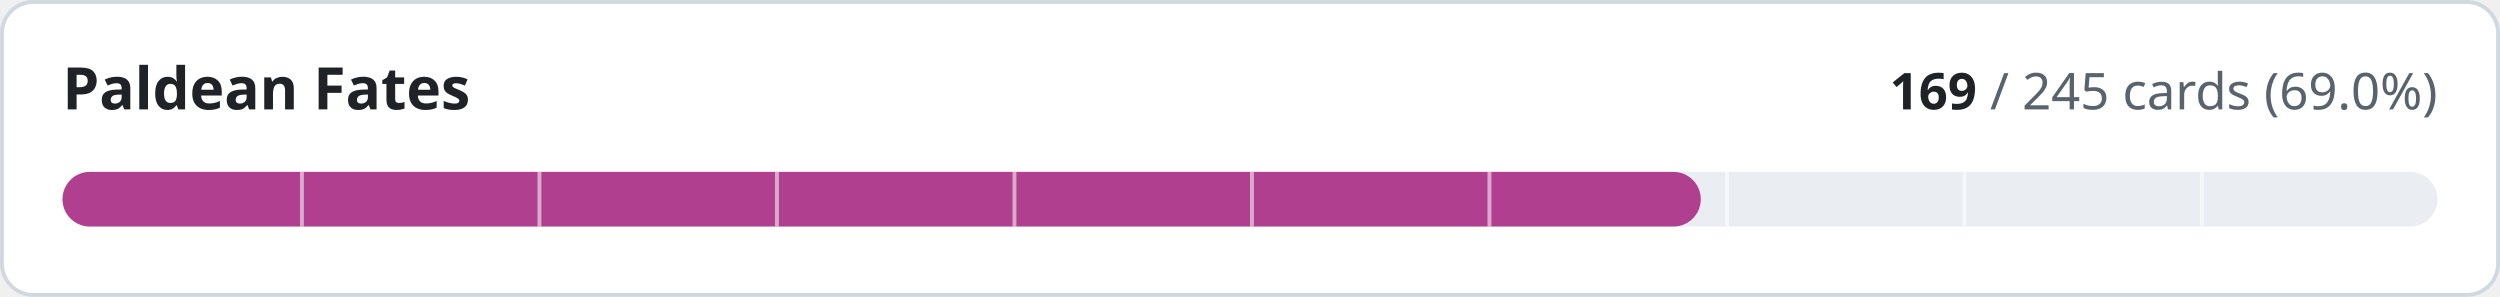
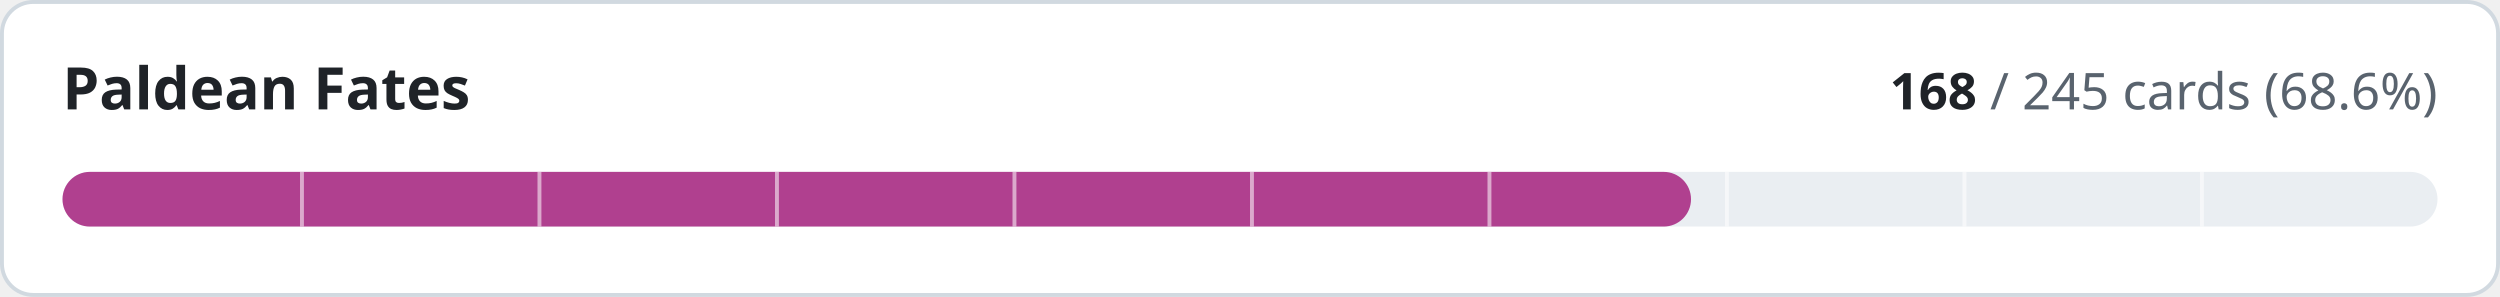
- <svg xmlns="http://www.w3.org/2000/svg" width="640" height="76" viewBox="0 0 640 76" role="img" aria-label="Paldean Fates: 169 of 245 cards implemented">
+ <svg xmlns="http://www.w3.org/2000/svg" width="640" height="76" viewBox="0 0 640 76" role="img" aria-label="Paldean Fates: 168 of 245 cards implemented">
  <style>
.t{fill:#1f2328}.m{fill:#59636e}.trk{fill:#eaeef2}.bd{stroke:#d1d9e0}.bg{fill:#ffffff}
@media (prefers-color-scheme:dark){.t{fill:#f0f6fc}.m{fill:#9198a1}.trk{fill:#262c36}.bd{stroke:#3d444d}.bg{fill:#0d1117}}
text{font-family:-apple-system,BlinkMacSystemFont,'Segoe UI','Noto Sans',Helvetica,Arial,sans-serif;font-variant-numeric:tabular-nums}
</style>
  <rect class="bg bd" x="0.5" y="0.5" width="639" height="75" rx="8" stroke-width="1" />
  <text class="t" x="16" y="28" font-size="15" font-weight="600">Paldean Fates</text>
  <text class="m" x="624" y="28" font-size="13" text-anchor="end">
-     <tspan class="t" font-weight="600">169</tspan> / 245 cards (69.0%)</text>
+     <tspan class="t" font-weight="600">168</tspan> / 245 cards (68.6%)</text>
  <rect class="trk" x="16" y="44" width="608" height="14" rx="7" />
-   <rect x="16" y="44" width="419.4" height="14" rx="7" fill="#b0408f" />
+   <rect x="16" y="44" width="416.9" height="14" rx="7" fill="#b0408f" />
  <rect x="76.8" y="44" width="1" height="14" class="bg" opacity="0.55" />
  <rect x="137.6" y="44" width="1" height="14" class="bg" opacity="0.55" />
  <rect x="198.4" y="44" width="1" height="14" class="bg" opacity="0.55" />
  <rect x="259.2" y="44" width="1" height="14" class="bg" opacity="0.55" />
  <rect x="320.0" y="44" width="1" height="14" class="bg" opacity="0.55" />
  <rect x="380.8" y="44" width="1" height="14" class="bg" opacity="0.55" />
  <rect x="441.6" y="44" width="1" height="14" class="bg" opacity="0.55" />
  <rect x="502.4" y="44" width="1" height="14" class="bg" opacity="0.55" />
  <rect x="563.2" y="44" width="1" height="14" class="bg" opacity="0.55" />
</svg>
